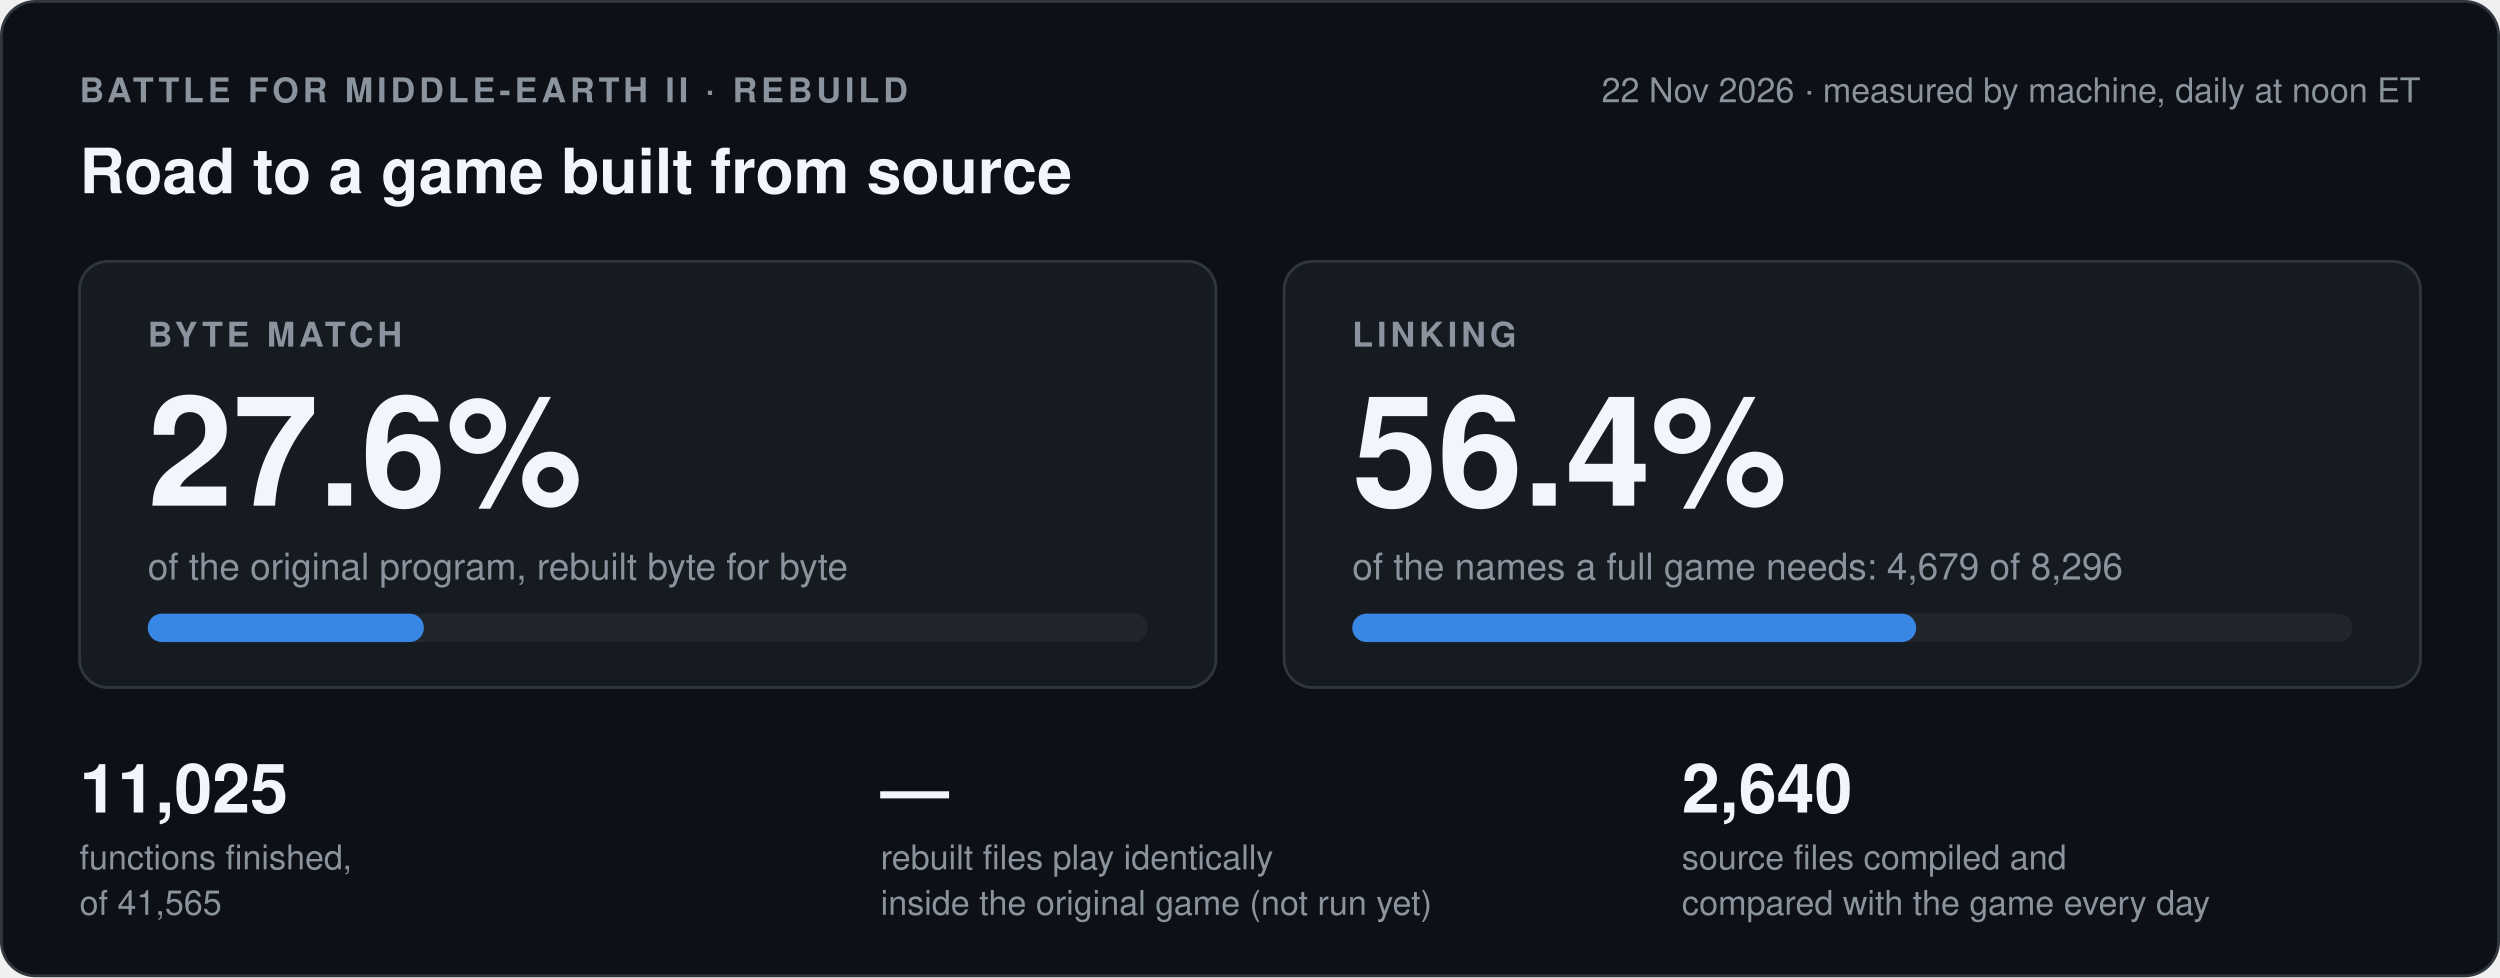
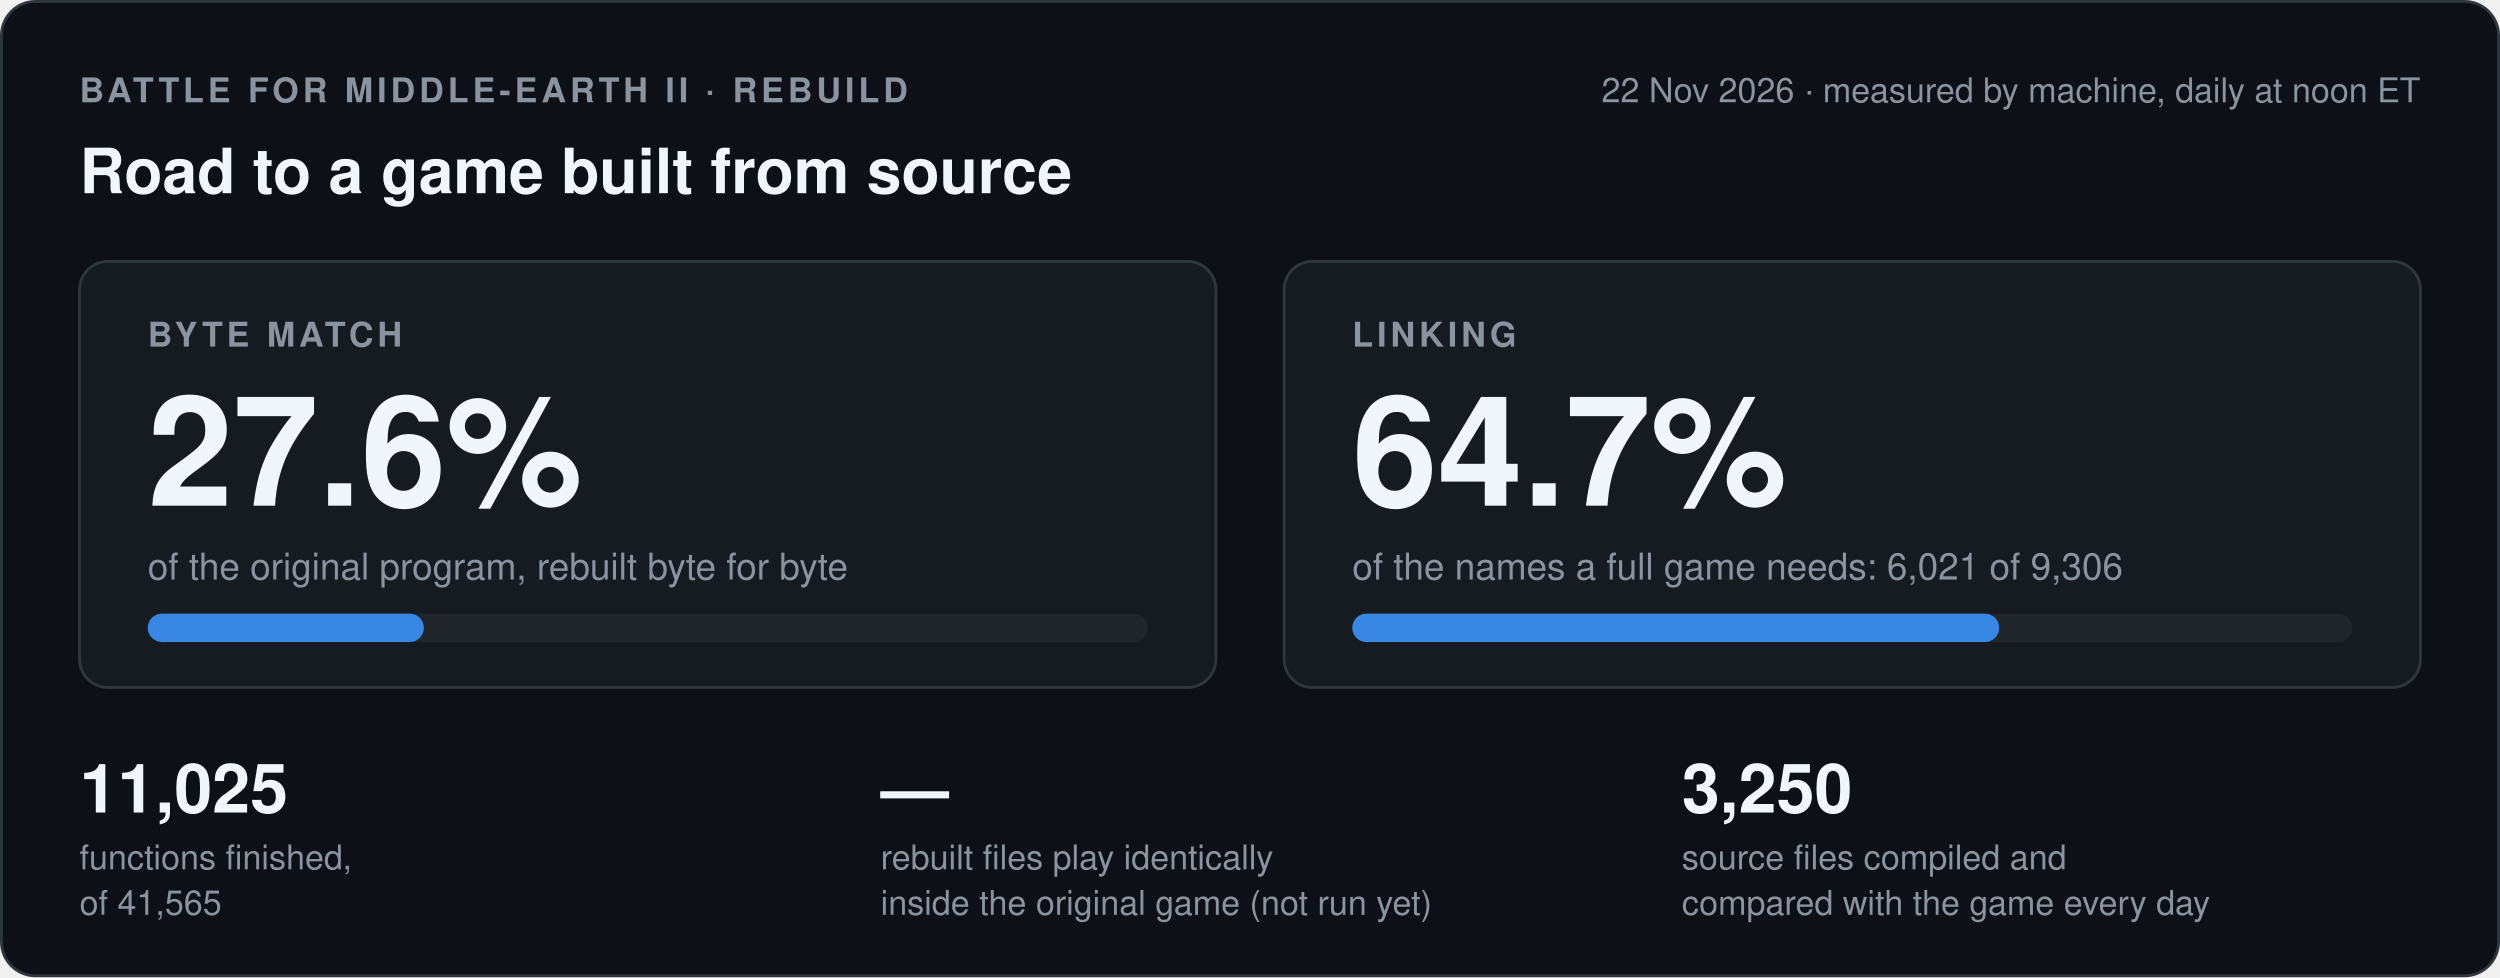
- <svg xmlns="http://www.w3.org/2000/svg" width="880" height="344" viewBox="0 0 880 344" role="img" aria-label="Byte match 27.6 percent, linking 56.4 percent, 11025 of 41565 functions finished, the game run has not run yet">
+ <svg xmlns="http://www.w3.org/2000/svg" width="880" height="344" viewBox="0 0 880 344" role="img" aria-label="Byte match 27.6 percent, linking 64.7 percent, 11025 of 41565 functions finished, the game run has not run yet">
  <style>
.card{fill:#0d1117;stroke:#30363d}.box{fill:#161b22;stroke:#30363d}.track{fill:#21262d}
.strong{fill:#f0f6fc}.muted{fill:#8b949e}.blue{fill:#3987e5}.orange{fill:#d95926}.green{fill:#3fb950}.red{fill:#f85149}
.sblue{stroke:#3987e5}.sgreen{stroke:#3fb950}.sred{stroke:#f85149}.smuted{stroke:#8b949e}.srule{stroke:#30363d}
.fgreen{fill:#0f2a17;stroke:#3fb950}.fdash{fill:none;stroke:#8b949e}
text{font-family:-apple-system,'Segoe UI',Helvetica,Arial,sans-serif}
@media (prefers-color-scheme: light){
.card{fill:#ffffff;stroke:#d0d7de}.box{fill:#f6f8fa;stroke:#d0d7de}.track{fill:#eaeef2}
.strong{fill:#1f2328}.muted{fill:#59636e}.blue{fill:#2a78d6}.orange{fill:#eb6834}.green{fill:#1a7f37}.red{fill:#cf222e}
.sblue{stroke:#2a78d6}.sgreen{stroke:#1a7f37}.sred{stroke:#cf222e}.smuted{stroke:#59636e}.srule{stroke:#d0d7de}
.fgreen{fill:#e6f4ea;stroke:#1a7f37}.fdash{stroke:#59636e}}
</style>
  <rect class="card" x="0.5" y="0.5" width="879" height="343" rx="12" />
  <text class="muted" x="28" y="36" font-size="12" font-weight="600" letter-spacing="1.4">BATTLE FOR MIDDLE-EARTH II · REBUILD</text>
  <text class="muted" x="852" y="36" font-size="12" text-anchor="end">22 Nov 2026 · measured by machine, daily at noon ET</text>
  <text class="strong" x="28" y="68" font-size="22" font-weight="700">Road to a game built from source</text>
  <rect class="box" x="28" y="92" width="400" height="150" rx="10" />
  <text class="muted" x="52" y="122" font-size="12" font-weight="600" letter-spacing="1.4">BYTE MATCH</text>
  <text class="strong" x="52" y="178" font-size="54" font-weight="700">27.6%</text>
  <text class="muted" x="52" y="204" font-size="13">of the original program, rebuilt byte for byte</text>
  <rect class="track" x="52" y="216" width="352" height="10" rx="5" />
  <rect class="blue" x="52" y="216" width="97.2" height="10" rx="5" />
  <rect class="box" x="452" y="92" width="400" height="150" rx="10" />
  <text class="muted" x="476" y="122" font-size="12" font-weight="600" letter-spacing="1.4">LINKING</text>
-   <text class="strong" x="476" y="178" font-size="54" font-weight="700">56.4%</text>
-   <text class="muted" x="476" y="204" font-size="13">of the names a full game needs: 4,679 of 8,296</text>
+   <text class="strong" x="476" y="178" font-size="54" font-weight="700">64.7%</text>
+   <text class="muted" x="476" y="204" font-size="13">of the names a full game needs: 6,021 of 9,306</text>
  <rect class="track" x="476" y="216" width="352" height="10" rx="5" />
-   <rect class="blue" x="476" y="216" width="198.5" height="10" rx="5" />
+   <rect class="blue" x="476" y="216" width="227.7" height="10" rx="5" />
  <text class="strong" x="28" y="286" font-size="24" font-weight="700">11,025</text>
  <text class="muted" x="28" y="306" font-size="12">functions finished,</text>
  <text class="muted" x="28" y="322" font-size="12">of 41,565</text>
  <text class="strong" x="310" y="286" font-size="24" font-weight="700">—</text>
  <text class="muted" x="310" y="306" font-size="12">rebuilt files play identically</text>
  <text class="muted" x="310" y="322" font-size="12">inside the original game (not run yet)</text>
-   <text class="strong" x="592" y="286" font-size="24" font-weight="700">2,640</text>
+   <text class="strong" x="592" y="286" font-size="24" font-weight="700">3,250</text>
  <text class="muted" x="592" y="306" font-size="12">source files compiled and</text>
  <text class="muted" x="592" y="322" font-size="12">compared with the game every day</text>
</svg>
